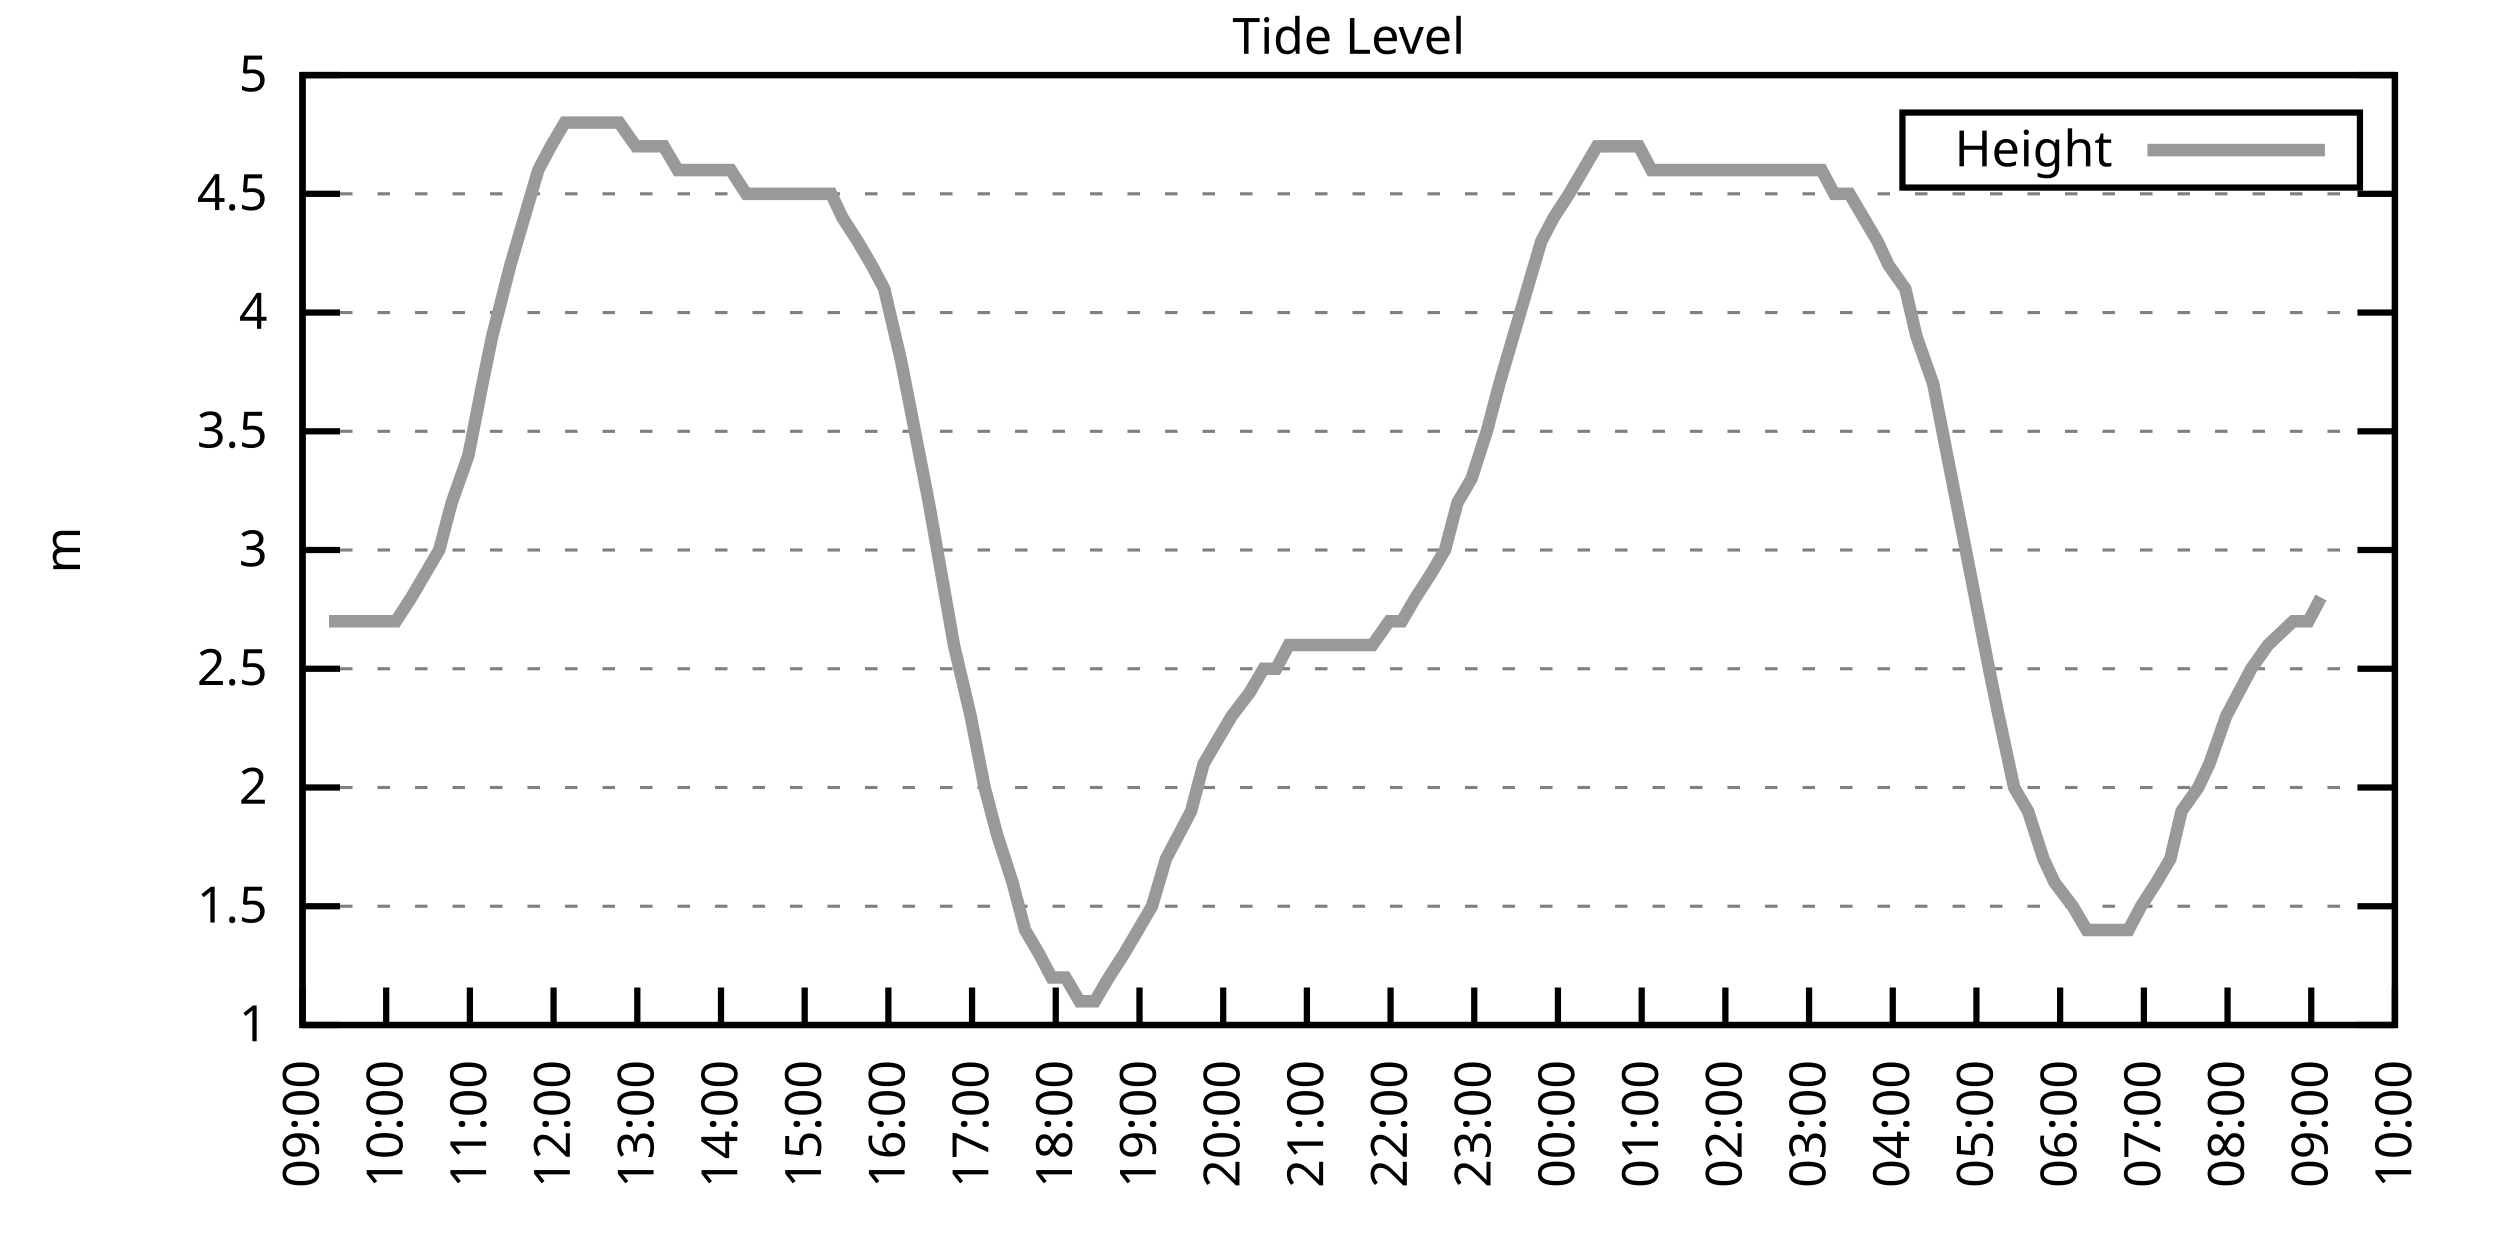
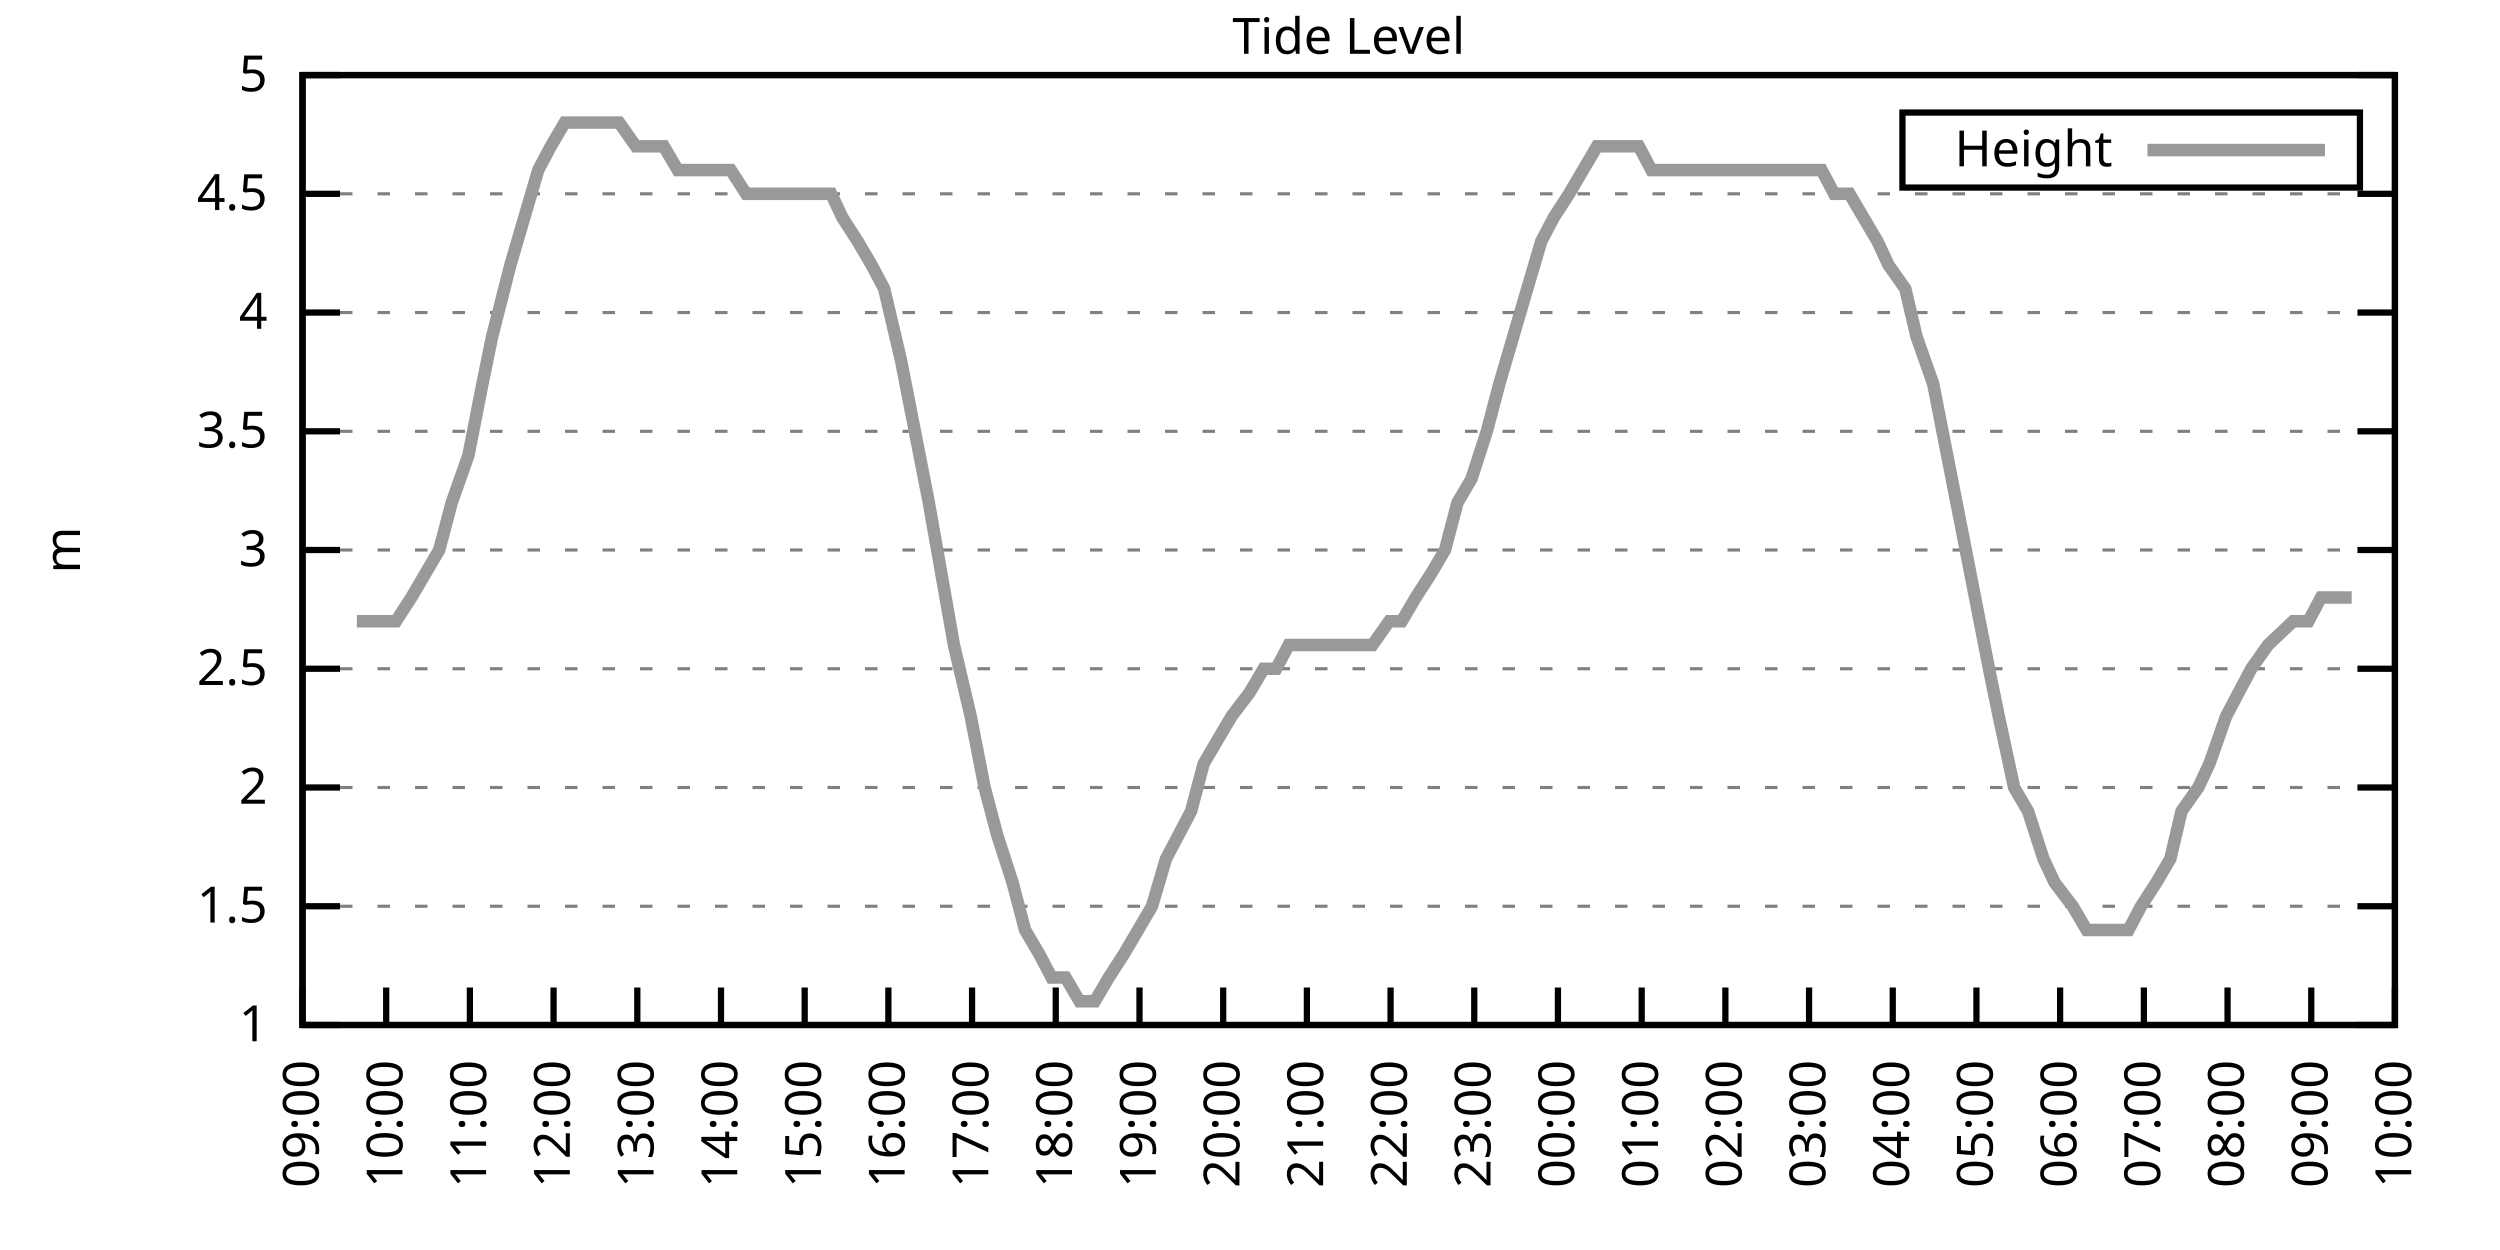
<svg xmlns="http://www.w3.org/2000/svg" xmlns:xlink="http://www.w3.org/1999/xlink" width="400" height="200" viewBox="0 0 400 200">
  <g id="gnuplot_canvas">
    <rect x="0" y="0" width="400" height="200" fill="none" />
    <defs>
      <circle id="gpDot" r="0.5" stroke-width="0.5" stroke="currentColor" />
      <path id="gpPt0" stroke-width="0.333" stroke="currentColor" d="M-1,0 h2 M0,-1 v2" />
      <path id="gpPt1" stroke-width="0.333" stroke="currentColor" d="M-1,-1 L1,1 M1,-1 L-1,1" />
      <path id="gpPt2" stroke-width="0.333" stroke="currentColor" d="M-1,0 L1,0 M0,-1 L0,1 M-1,-1 L1,1 M-1,1 L1,-1" />
      <rect id="gpPt3" stroke-width="0.333" stroke="currentColor" x="-1" y="-1" width="2" height="2" />
      <rect id="gpPt4" stroke-width="0.333" stroke="currentColor" fill="currentColor" x="-1" y="-1" width="2" height="2" />
      <circle id="gpPt5" stroke-width="0.333" stroke="currentColor" cx="0" cy="0" r="1" />
      <use xlink:href="#gpPt5" id="gpPt6" fill="currentColor" stroke="none" />
      <path id="gpPt7" stroke-width="0.333" stroke="currentColor" d="M0,-1.33 L-1.33,0.67 L1.33,0.67 z" />
      <use xlink:href="#gpPt7" id="gpPt8" fill="currentColor" stroke="none" />
      <use xlink:href="#gpPt7" id="gpPt9" stroke="currentColor" transform="rotate(180)" />
      <use xlink:href="#gpPt9" id="gpPt10" fill="currentColor" stroke="none" />
      <use xlink:href="#gpPt3" id="gpPt11" stroke="currentColor" transform="rotate(45)" />
      <use xlink:href="#gpPt11" id="gpPt12" fill="currentColor" stroke="none" />
      <path id="gpPt13" stroke-width="0.333" stroke="currentColor" d="M0,1.330 L1.265,0.411 L0.782,-1.067 L-0.782,-1.076 L-1.265,0.411 z" />
      <use xlink:href="#gpPt13" id="gpPt14" fill="currentColor" stroke="none" />
      <filter id="textbox" filterUnits="objectBoundingBox" x="0" y="0" height="1" width="1">
        <feFlood flood-color="white" flood-opacity="1" result="bgnd" />
        <feComposite in="SourceGraphic" in2="bgnd" operator="atop" />
      </filter>
      <filter id="greybox" filterUnits="objectBoundingBox" x="0" y="0" height="1" width="1">
        <feFlood flood-color="lightgrey" flood-opacity="1" result="grey" />
        <feComposite in="SourceGraphic" in2="grey" operator="atop" />
      </filter>
    </defs>
    <g fill="none" color="white" stroke="currentColor" stroke-width="1.00" stroke-linecap="butt" stroke-linejoin="miter">
</g>
    <g fill="none" color="black" stroke="currentColor" stroke-width="1.00" stroke-linecap="butt" stroke-linejoin="miter">
      <g stroke="none" shape-rendering="crispEdges">
        <polygon fill="rgb(255, 255, 255)" points="48.40,164.00 383.18,164.00 383.18,12.02 48.40,12.02 " />
      </g>
    </g>
    <g fill="none" color="black" stroke="currentColor" stroke-width="1.00" stroke-linecap="butt" stroke-linejoin="miter">
</g>
    <g fill="none" color="black" stroke="black" stroke-width="0.50" stroke-linecap="butt" stroke-linejoin="miter">
</g>
    <g fill="none" color="gray" stroke="currentColor" stroke-width="0.50" stroke-linecap="butt" stroke-linejoin="miter">
      <path stroke="gray" stroke-dasharray="2,4" class="gridline" d="M48.40,164.00 L383.19,164.00  " />
    </g>
    <g fill="none" color="gray" stroke="gray" stroke-width="1.00" stroke-linecap="butt" stroke-linejoin="miter">
</g>
    <g fill="none" color="black" stroke="currentColor" stroke-width="1.00" stroke-linecap="butt" stroke-linejoin="miter">
      <path stroke="black" d="M48.40,164.00 L54.40,164.00 M383.19,164.00 L377.19,164.00  " />
      <g transform="translate(42.80,166.60)" stroke="none" fill="black" font-family="Sans" font-size="8.00" text-anchor="end">
        <text>
          <tspan font-family="Sans"> 1</tspan>
        </text>
      </g>
    </g>
    <g fill="none" color="black" stroke="currentColor" stroke-width="1.00" stroke-linecap="butt" stroke-linejoin="miter">
</g>
    <g fill="none" color="black" stroke="black" stroke-width="0.50" stroke-linecap="butt" stroke-linejoin="miter">
</g>
    <g fill="none" color="gray" stroke="currentColor" stroke-width="0.50" stroke-linecap="butt" stroke-linejoin="miter">
      <path stroke="gray" stroke-dasharray="2,4" class="gridline" d="M48.40,145.00 L383.19,145.00  " />
    </g>
    <g fill="none" color="gray" stroke="gray" stroke-width="1.00" stroke-linecap="butt" stroke-linejoin="miter">
</g>
    <g fill="none" color="black" stroke="currentColor" stroke-width="1.00" stroke-linecap="butt" stroke-linejoin="miter">
      <path stroke="black" d="M48.40,145.00 L54.40,145.00 M383.19,145.00 L377.19,145.00  " />
      <g transform="translate(42.80,147.60)" stroke="none" fill="black" font-family="Sans" font-size="8.00" text-anchor="end">
        <text>
          <tspan font-family="Sans"> 1.5</tspan>
        </text>
      </g>
    </g>
    <g fill="none" color="black" stroke="currentColor" stroke-width="1.00" stroke-linecap="butt" stroke-linejoin="miter">
</g>
    <g fill="none" color="black" stroke="black" stroke-width="0.50" stroke-linecap="butt" stroke-linejoin="miter">
</g>
    <g fill="none" color="gray" stroke="currentColor" stroke-width="0.50" stroke-linecap="butt" stroke-linejoin="miter">
      <path stroke="gray" stroke-dasharray="2,4" class="gridline" d="M48.40,126.00 L383.19,126.00  " />
    </g>
    <g fill="none" color="gray" stroke="gray" stroke-width="1.00" stroke-linecap="butt" stroke-linejoin="miter">
</g>
    <g fill="none" color="black" stroke="currentColor" stroke-width="1.00" stroke-linecap="butt" stroke-linejoin="miter">
      <path stroke="black" d="M48.40,126.00 L54.40,126.00 M383.19,126.00 L377.19,126.00  " />
      <g transform="translate(42.80,128.60)" stroke="none" fill="black" font-family="Sans" font-size="8.00" text-anchor="end">
        <text>
          <tspan font-family="Sans"> 2</tspan>
        </text>
      </g>
    </g>
    <g fill="none" color="black" stroke="currentColor" stroke-width="1.00" stroke-linecap="butt" stroke-linejoin="miter">
</g>
    <g fill="none" color="black" stroke="black" stroke-width="0.50" stroke-linecap="butt" stroke-linejoin="miter">
</g>
    <g fill="none" color="gray" stroke="currentColor" stroke-width="0.50" stroke-linecap="butt" stroke-linejoin="miter">
      <path stroke="gray" stroke-dasharray="2,4" class="gridline" d="M48.40,107.00 L383.19,107.00  " />
    </g>
    <g fill="none" color="gray" stroke="gray" stroke-width="1.00" stroke-linecap="butt" stroke-linejoin="miter">
</g>
    <g fill="none" color="black" stroke="currentColor" stroke-width="1.00" stroke-linecap="butt" stroke-linejoin="miter">
      <path stroke="black" d="M48.40,107.00 L54.40,107.00 M383.19,107.00 L377.19,107.00  " />
      <g transform="translate(42.80,109.60)" stroke="none" fill="black" font-family="Sans" font-size="8.00" text-anchor="end">
        <text>
          <tspan font-family="Sans"> 2.5</tspan>
        </text>
      </g>
    </g>
    <g fill="none" color="black" stroke="currentColor" stroke-width="1.00" stroke-linecap="butt" stroke-linejoin="miter">
</g>
    <g fill="none" color="black" stroke="black" stroke-width="0.50" stroke-linecap="butt" stroke-linejoin="miter">
</g>
    <g fill="none" color="gray" stroke="currentColor" stroke-width="0.50" stroke-linecap="butt" stroke-linejoin="miter">
      <path stroke="gray" stroke-dasharray="2,4" class="gridline" d="M48.40,88.00 L383.19,88.00  " />
    </g>
    <g fill="none" color="gray" stroke="gray" stroke-width="1.00" stroke-linecap="butt" stroke-linejoin="miter">
</g>
    <g fill="none" color="black" stroke="currentColor" stroke-width="1.00" stroke-linecap="butt" stroke-linejoin="miter">
      <path stroke="black" d="M48.40,88.00 L54.40,88.00 M383.19,88.00 L377.19,88.00  " />
      <g transform="translate(42.80,90.60)" stroke="none" fill="black" font-family="Sans" font-size="8.00" text-anchor="end">
        <text>
          <tspan font-family="Sans"> 3</tspan>
        </text>
      </g>
    </g>
    <g fill="none" color="black" stroke="currentColor" stroke-width="1.00" stroke-linecap="butt" stroke-linejoin="miter">
</g>
    <g fill="none" color="black" stroke="black" stroke-width="0.50" stroke-linecap="butt" stroke-linejoin="miter">
</g>
    <g fill="none" color="gray" stroke="currentColor" stroke-width="0.50" stroke-linecap="butt" stroke-linejoin="miter">
      <path stroke="gray" stroke-dasharray="2,4" class="gridline" d="M48.40,69.01 L383.19,69.01  " />
    </g>
    <g fill="none" color="gray" stroke="gray" stroke-width="1.00" stroke-linecap="butt" stroke-linejoin="miter">
</g>
    <g fill="none" color="black" stroke="currentColor" stroke-width="1.00" stroke-linecap="butt" stroke-linejoin="miter">
      <path stroke="black" d="M48.40,69.01 L54.40,69.01 M383.19,69.01 L377.19,69.01  " />
      <g transform="translate(42.80,71.61)" stroke="none" fill="black" font-family="Sans" font-size="8.00" text-anchor="end">
        <text>
          <tspan font-family="Sans"> 3.5</tspan>
        </text>
      </g>
    </g>
    <g fill="none" color="black" stroke="currentColor" stroke-width="1.00" stroke-linecap="butt" stroke-linejoin="miter">
</g>
    <g fill="none" color="black" stroke="black" stroke-width="0.50" stroke-linecap="butt" stroke-linejoin="miter">
</g>
    <g fill="none" color="gray" stroke="currentColor" stroke-width="0.50" stroke-linecap="butt" stroke-linejoin="miter">
      <path stroke="gray" stroke-dasharray="2,4" class="gridline" d="M48.40,50.01 L383.19,50.01  " />
    </g>
    <g fill="none" color="gray" stroke="gray" stroke-width="1.00" stroke-linecap="butt" stroke-linejoin="miter">
</g>
    <g fill="none" color="black" stroke="currentColor" stroke-width="1.00" stroke-linecap="butt" stroke-linejoin="miter">
      <path stroke="black" d="M48.40,50.01 L54.40,50.01 M383.19,50.01 L377.19,50.01  " />
      <g transform="translate(42.80,52.61)" stroke="none" fill="black" font-family="Sans" font-size="8.00" text-anchor="end">
        <text>
          <tspan font-family="Sans"> 4</tspan>
        </text>
      </g>
    </g>
    <g fill="none" color="black" stroke="currentColor" stroke-width="1.00" stroke-linecap="butt" stroke-linejoin="miter">
</g>
    <g fill="none" color="black" stroke="black" stroke-width="0.50" stroke-linecap="butt" stroke-linejoin="miter">
</g>
    <g fill="none" color="gray" stroke="currentColor" stroke-width="0.50" stroke-linecap="butt" stroke-linejoin="miter">
      <path stroke="gray" stroke-dasharray="2,4" class="gridline" d="M48.40,31.01 L383.19,31.01  " />
    </g>
    <g fill="none" color="gray" stroke="gray" stroke-width="1.00" stroke-linecap="butt" stroke-linejoin="miter">
</g>
    <g fill="none" color="black" stroke="currentColor" stroke-width="1.00" stroke-linecap="butt" stroke-linejoin="miter">
      <path stroke="black" d="M48.40,31.01 L54.40,31.01 M383.19,31.01 L377.19,31.01  " />
      <g transform="translate(42.80,33.61)" stroke="none" fill="black" font-family="Sans" font-size="8.00" text-anchor="end">
        <text>
          <tspan font-family="Sans"> 4.5</tspan>
        </text>
      </g>
    </g>
    <g fill="none" color="black" stroke="currentColor" stroke-width="1.00" stroke-linecap="butt" stroke-linejoin="miter">
</g>
    <g fill="none" color="black" stroke="black" stroke-width="0.50" stroke-linecap="butt" stroke-linejoin="miter">
</g>
    <g fill="none" color="gray" stroke="currentColor" stroke-width="0.50" stroke-linecap="butt" stroke-linejoin="miter">
      <path stroke="gray" stroke-dasharray="2,4" class="gridline" d="M48.40,12.01 L383.19,12.01  " />
    </g>
    <g fill="none" color="gray" stroke="gray" stroke-width="1.00" stroke-linecap="butt" stroke-linejoin="miter">
</g>
    <g fill="none" color="black" stroke="currentColor" stroke-width="1.00" stroke-linecap="butt" stroke-linejoin="miter">
      <path stroke="black" d="M48.40,12.01 L54.40,12.01 M383.19,12.01 L377.19,12.01  " />
      <g transform="translate(42.80,14.61)" stroke="none" fill="black" font-family="Sans" font-size="8.00" text-anchor="end">
        <text>
          <tspan font-family="Sans"> 5</tspan>
        </text>
      </g>
    </g>
    <g fill="none" color="black" stroke="currentColor" stroke-width="1.00" stroke-linecap="butt" stroke-linejoin="miter">
      <path stroke="black" d="M48.40,164.00 L48.40,158.00  " />
      <g transform="translate(51.00,169.60) rotate(270.00)" stroke="none" fill="black" font-family="Sans" font-size="8.00" text-anchor="end">
        <text>
          <tspan font-family="Sans">09:00</tspan>
        </text>
      </g>
    </g>
    <g fill="none" color="black" stroke="currentColor" stroke-width="1.00" stroke-linecap="butt" stroke-linejoin="miter">
      <path stroke="black" d="M61.79,164.00 L61.79,158.00  " />
      <g transform="translate(64.39,169.60) rotate(270.00)" stroke="none" fill="black" font-family="Sans" font-size="8.00" text-anchor="end">
        <text>
          <tspan font-family="Sans">10:00</tspan>
        </text>
      </g>
    </g>
    <g fill="none" color="black" stroke="currentColor" stroke-width="1.00" stroke-linecap="butt" stroke-linejoin="miter">
      <path stroke="black" d="M75.18,164.00 L75.18,158.00  " />
      <g transform="translate(77.78,169.60) rotate(270.00)" stroke="none" fill="black" font-family="Sans" font-size="8.00" text-anchor="end">
        <text>
          <tspan font-family="Sans">11:00</tspan>
        </text>
      </g>
    </g>
    <g fill="none" color="black" stroke="currentColor" stroke-width="1.00" stroke-linecap="butt" stroke-linejoin="miter">
      <path stroke="black" d="M88.57,164.00 L88.57,158.00  " />
      <g transform="translate(91.17,169.60) rotate(270.00)" stroke="none" fill="black" font-family="Sans" font-size="8.00" text-anchor="end">
        <text>
          <tspan font-family="Sans">12:00</tspan>
        </text>
      </g>
    </g>
    <g fill="none" color="black" stroke="currentColor" stroke-width="1.00" stroke-linecap="butt" stroke-linejoin="miter">
      <path stroke="black" d="M101.97,164.00 L101.97,158.00  " />
      <g transform="translate(104.57,169.60) rotate(270.00)" stroke="none" fill="black" font-family="Sans" font-size="8.00" text-anchor="end">
        <text>
          <tspan font-family="Sans">13:00</tspan>
        </text>
      </g>
    </g>
    <g fill="none" color="black" stroke="currentColor" stroke-width="1.00" stroke-linecap="butt" stroke-linejoin="miter">
      <path stroke="black" d="M115.36,164.00 L115.36,158.00  " />
      <g transform="translate(117.96,169.60) rotate(270.00)" stroke="none" fill="black" font-family="Sans" font-size="8.00" text-anchor="end">
        <text>
          <tspan font-family="Sans">14:00</tspan>
        </text>
      </g>
    </g>
    <g fill="none" color="black" stroke="currentColor" stroke-width="1.00" stroke-linecap="butt" stroke-linejoin="miter">
      <path stroke="black" d="M128.75,164.00 L128.75,158.00  " />
      <g transform="translate(131.35,169.60) rotate(270.00)" stroke="none" fill="black" font-family="Sans" font-size="8.00" text-anchor="end">
        <text>
          <tspan font-family="Sans">15:00</tspan>
        </text>
      </g>
    </g>
    <g fill="none" color="black" stroke="currentColor" stroke-width="1.00" stroke-linecap="butt" stroke-linejoin="miter">
      <path stroke="black" d="M142.14,164.00 L142.14,158.00  " />
      <g transform="translate(144.74,169.60) rotate(270.00)" stroke="none" fill="black" font-family="Sans" font-size="8.00" text-anchor="end">
        <text>
          <tspan font-family="Sans">16:00</tspan>
        </text>
      </g>
    </g>
    <g fill="none" color="black" stroke="currentColor" stroke-width="1.00" stroke-linecap="butt" stroke-linejoin="miter">
      <path stroke="black" d="M155.53,164.00 L155.53,158.00  " />
      <g transform="translate(158.13,169.60) rotate(270.00)" stroke="none" fill="black" font-family="Sans" font-size="8.00" text-anchor="end">
        <text>
          <tspan font-family="Sans">17:00</tspan>
        </text>
      </g>
    </g>
    <g fill="none" color="black" stroke="currentColor" stroke-width="1.00" stroke-linecap="butt" stroke-linejoin="miter">
      <path stroke="black" d="M168.92,164.00 L168.92,158.00  " />
      <g transform="translate(171.52,169.60) rotate(270.00)" stroke="none" fill="black" font-family="Sans" font-size="8.00" text-anchor="end">
        <text>
          <tspan font-family="Sans">18:00</tspan>
        </text>
      </g>
    </g>
    <g fill="none" color="black" stroke="currentColor" stroke-width="1.00" stroke-linecap="butt" stroke-linejoin="miter">
      <path stroke="black" d="M182.32,164.00 L182.32,158.00  " />
      <g transform="translate(184.92,169.60) rotate(270.00)" stroke="none" fill="black" font-family="Sans" font-size="8.00" text-anchor="end">
        <text>
          <tspan font-family="Sans">19:00</tspan>
        </text>
      </g>
    </g>
    <g fill="none" color="black" stroke="currentColor" stroke-width="1.00" stroke-linecap="butt" stroke-linejoin="miter">
      <path stroke="black" d="M195.71,164.00 L195.71,158.00  " />
      <g transform="translate(198.31,169.60) rotate(270.00)" stroke="none" fill="black" font-family="Sans" font-size="8.00" text-anchor="end">
        <text>
          <tspan font-family="Sans">20:00</tspan>
        </text>
      </g>
    </g>
    <g fill="none" color="black" stroke="currentColor" stroke-width="1.00" stroke-linecap="butt" stroke-linejoin="miter">
      <path stroke="black" d="M209.10,164.00 L209.10,158.00  " />
      <g transform="translate(211.70,169.60) rotate(270.00)" stroke="none" fill="black" font-family="Sans" font-size="8.00" text-anchor="end">
        <text>
          <tspan font-family="Sans">21:00</tspan>
        </text>
      </g>
    </g>
    <g fill="none" color="black" stroke="currentColor" stroke-width="1.00" stroke-linecap="butt" stroke-linejoin="miter">
      <path stroke="black" d="M222.49,164.00 L222.49,158.00  " />
      <g transform="translate(225.09,169.60) rotate(270.00)" stroke="none" fill="black" font-family="Sans" font-size="8.00" text-anchor="end">
        <text>
          <tspan font-family="Sans">22:00</tspan>
        </text>
      </g>
    </g>
    <g fill="none" color="black" stroke="currentColor" stroke-width="1.00" stroke-linecap="butt" stroke-linejoin="miter">
      <path stroke="black" d="M235.88,164.00 L235.88,158.00  " />
      <g transform="translate(238.48,169.60) rotate(270.00)" stroke="none" fill="black" font-family="Sans" font-size="8.00" text-anchor="end">
        <text>
          <tspan font-family="Sans">23:00</tspan>
        </text>
      </g>
    </g>
    <g fill="none" color="black" stroke="currentColor" stroke-width="1.00" stroke-linecap="butt" stroke-linejoin="miter">
      <path stroke="black" d="M249.27,164.00 L249.27,158.00  " />
      <g transform="translate(251.87,169.60) rotate(270.00)" stroke="none" fill="black" font-family="Sans" font-size="8.00" text-anchor="end">
        <text>
          <tspan font-family="Sans">00:00</tspan>
        </text>
      </g>
    </g>
    <g fill="none" color="black" stroke="currentColor" stroke-width="1.00" stroke-linecap="butt" stroke-linejoin="miter">
      <path stroke="black" d="M262.67,164.00 L262.67,158.00  " />
      <g transform="translate(265.27,169.60) rotate(270.00)" stroke="none" fill="black" font-family="Sans" font-size="8.00" text-anchor="end">
        <text>
          <tspan font-family="Sans">01:00</tspan>
        </text>
      </g>
    </g>
    <g fill="none" color="black" stroke="currentColor" stroke-width="1.00" stroke-linecap="butt" stroke-linejoin="miter">
      <path stroke="black" d="M276.06,164.00 L276.06,158.00  " />
      <g transform="translate(278.66,169.60) rotate(270.00)" stroke="none" fill="black" font-family="Sans" font-size="8.00" text-anchor="end">
        <text>
          <tspan font-family="Sans">02:00</tspan>
        </text>
      </g>
    </g>
    <g fill="none" color="black" stroke="currentColor" stroke-width="1.00" stroke-linecap="butt" stroke-linejoin="miter">
      <path stroke="black" d="M289.45,164.00 L289.45,158.00  " />
      <g transform="translate(292.05,169.60) rotate(270.00)" stroke="none" fill="black" font-family="Sans" font-size="8.00" text-anchor="end">
        <text>
          <tspan font-family="Sans">03:00</tspan>
        </text>
      </g>
    </g>
    <g fill="none" color="black" stroke="currentColor" stroke-width="1.00" stroke-linecap="butt" stroke-linejoin="miter">
      <path stroke="black" d="M302.84,164.00 L302.84,158.00  " />
      <g transform="translate(305.44,169.60) rotate(270.00)" stroke="none" fill="black" font-family="Sans" font-size="8.00" text-anchor="end">
        <text>
          <tspan font-family="Sans">04:00</tspan>
        </text>
      </g>
    </g>
    <g fill="none" color="black" stroke="currentColor" stroke-width="1.00" stroke-linecap="butt" stroke-linejoin="miter">
      <path stroke="black" d="M316.23,164.00 L316.23,158.00  " />
      <g transform="translate(318.83,169.60) rotate(270.00)" stroke="none" fill="black" font-family="Sans" font-size="8.00" text-anchor="end">
        <text>
          <tspan font-family="Sans">05:00</tspan>
        </text>
      </g>
    </g>
    <g fill="none" color="black" stroke="currentColor" stroke-width="1.00" stroke-linecap="butt" stroke-linejoin="miter">
      <path stroke="black" d="M329.62,164.00 L329.62,158.00  " />
      <g transform="translate(332.22,169.60) rotate(270.00)" stroke="none" fill="black" font-family="Sans" font-size="8.00" text-anchor="end">
        <text>
          <tspan font-family="Sans">06:00</tspan>
        </text>
      </g>
    </g>
    <g fill="none" color="black" stroke="currentColor" stroke-width="1.00" stroke-linecap="butt" stroke-linejoin="miter">
      <path stroke="black" d="M343.02,164.00 L343.02,158.00  " />
      <g transform="translate(345.62,169.60) rotate(270.00)" stroke="none" fill="black" font-family="Sans" font-size="8.00" text-anchor="end">
        <text>
          <tspan font-family="Sans">07:00</tspan>
        </text>
      </g>
    </g>
    <g fill="none" color="black" stroke="currentColor" stroke-width="1.00" stroke-linecap="butt" stroke-linejoin="miter">
      <path stroke="black" d="M356.41,164.00 L356.41,158.00  " />
      <g transform="translate(359.01,169.60) rotate(270.00)" stroke="none" fill="black" font-family="Sans" font-size="8.00" text-anchor="end">
        <text>
          <tspan font-family="Sans">08:00</tspan>
        </text>
      </g>
    </g>
    <g fill="none" color="black" stroke="currentColor" stroke-width="1.00" stroke-linecap="butt" stroke-linejoin="miter">
      <path stroke="black" d="M369.80,164.00 L369.80,158.00  " />
      <g transform="translate(372.40,169.60) rotate(270.00)" stroke="none" fill="black" font-family="Sans" font-size="8.00" text-anchor="end">
        <text>
          <tspan font-family="Sans">09:00</tspan>
        </text>
      </g>
    </g>
    <g fill="none" color="black" stroke="currentColor" stroke-width="1.00" stroke-linecap="butt" stroke-linejoin="miter">
      <path stroke="black" d="M383.19,164.00 L383.19,158.00  " />
      <g transform="translate(385.79,169.60) rotate(270.00)" stroke="none" fill="black" font-family="Sans" font-size="8.00" text-anchor="end">
        <text>
          <tspan font-family="Sans">10:00</tspan>
        </text>
      </g>
    </g>
    <g fill="none" color="black" stroke="currentColor" stroke-width="1.00" stroke-linecap="butt" stroke-linejoin="miter">
</g>
    <g fill="none" color="black" stroke="currentColor" stroke-width="1.00" stroke-linecap="butt" stroke-linejoin="miter">
      <path stroke="black" d="M48.40,12.01 L48.40,164.00 L383.19,164.00 L383.19,12.01 L48.40,12.01 Z  " />
    </g>
    <g fill="none" color="black" stroke="currentColor" stroke-width="1.00" stroke-linecap="butt" stroke-linejoin="miter">
</g>
    <g fill="none" color="black" stroke="currentColor" stroke-width="1.00" stroke-linecap="butt" stroke-linejoin="miter">
      <path stroke="black" d="M304.39,30.01 L304.39,18.01 L377.59,18.01 L377.59,30.01 L304.39,30.01 Z  " />
    </g>
    <g id="Tide_level_plot_1">
      <g fill="none" color="white" stroke="black" stroke-width="2.00" stroke-linecap="butt" stroke-linejoin="miter">
</g>
      <g fill="none" color="black" stroke="currentColor" stroke-width="2.00" stroke-linecap="butt" stroke-linejoin="miter">
        <g transform="translate(337.99,26.61)" stroke="none" fill="black" font-family="Sans" font-size="8.00" text-anchor="end">
          <text>
            <tspan font-family="Sans">Height</tspan>
          </text>
        </g>
      </g>
      <g fill="none" color="black" stroke="currentColor" stroke-width="2.00" stroke-linecap="butt" stroke-linejoin="miter">
-         <path stroke="rgb(153, 153, 153)" d="M343.59,24.01 L371.99,24.01 M52.64,99.40 L54.87,99.40 L57.10,99.40 L59.34,99.40 L61.57,99.40 L63.35,99.40   L65.81,95.60 L68.04,91.80 L70.27,88.00 L72.28,80.41 L74.96,72.81 L77.19,61.41 L78.75,53.81 L81.66,42.41   L83.89,34.81 L86.12,27.21 L88.13,23.41 L90.36,19.61 L92.37,19.61 L94.82,19.61 L96.83,19.61 L99.06,19.61   L101.74,23.41 L103.75,23.41 L106.21,23.41 L108.44,27.21 L110.67,27.21 L112.90,27.21 L114.91,27.21 L116.92,27.21   L119.38,31.01 L121.38,31.01 L124.06,31.01 L126.29,31.01 L128.30,31.01 L130.54,31.01 L132.99,31.01 L134.78,34.81   L137.23,38.61 L139.46,42.41 L141.47,46.21 L144.15,57.61 L146.38,69.01 L148.61,80.41 L150.62,91.80 L152.63,103.20   L155.31,114.60 L157.54,126.00 L159.55,133.60 L162.01,141.20 L164.01,148.80 L166.25,152.60 L168.25,156.40 L170.49,156.40   L172.72,160.20 L175.17,160.20 L177.41,156.40 L179.86,152.60 L182.09,148.80 L184.32,145.00 L186.56,137.40 L188.57,133.60   L190.57,129.80 L192.58,122.20 L194.81,118.40 L197.05,114.60 L199.95,110.80 L202.18,107.00 L204.19,107.00 L206.20,103.20   L208.88,103.20 L210.88,103.20 L212.89,103.20 L215.57,103.20 L217.80,103.20 L219.59,103.20 L222.27,99.40 L224.28,99.40   L226.51,95.60 L228.96,91.80 L231.20,88.00 L233.20,80.41 L235.44,76.61 L237.89,69.01 L239.90,61.41 L242.13,53.81   L244.36,46.21 L246.60,38.61 L248.60,34.81 L251.06,31.01 L253.29,27.21 L255.52,23.41 L257.76,23.41 L259.99,23.41   L262.22,23.41 L264.23,27.21 L266.91,27.21 L268.92,27.21 L271.15,27.21 L273.16,27.21 L275.61,27.21 L278.07,27.21   L279.63,27.21 L281.64,27.21 L284.09,27.21 L286.99,27.21 L288.56,27.21 L291.46,27.21 L293.47,31.01 L295.92,31.01   L298.15,34.81 L300.39,38.61 L302.17,42.41 L304.85,46.21 L306.63,53.81 L309.31,61.41 L311.54,72.81 L313.78,84.21   L316.01,95.60 L318.24,107.00 L319.80,114.60 L322.26,126.00 L324.49,129.80 L326.95,137.40 L328.73,141.20 L331.63,145.00   L333.86,148.80 L335.87,148.80 L337.88,148.80 L340.56,148.80 L342.57,145.00 L345.02,141.20 L347.26,137.40 L349.04,129.80   L351.72,126.00 L353.51,122.20 L356.18,114.60 L358.19,110.80 L360.20,107.00 L362.88,103.20 L366.90,99.40 L369.35,99.40   L371.36,95.60  " />
+         <path stroke="rgb(153, 153, 153)" d="M343.59,24.01 L371.99,24.01 M57.10,99.40 L59.34,99.40 L61.57,99.40 L63.35,99.40 L65.81,95.60 L68.04,91.80   L70.27,88.00 L72.28,80.41 L74.96,72.81 L77.19,61.41 L78.75,53.81 L81.66,42.41 L83.89,34.81 L86.12,27.21   L88.13,23.41 L90.36,19.61 L92.37,19.61 L94.82,19.61 L96.83,19.61 L99.06,19.61 L101.74,23.41 L103.75,23.41   L106.21,23.41 L108.44,27.21 L110.67,27.21 L112.90,27.21 L114.91,27.21 L116.92,27.21 L119.38,31.01 L121.38,31.01   L124.06,31.01 L126.29,31.01 L128.30,31.01 L130.54,31.01 L132.99,31.01 L134.78,34.81 L137.23,38.61 L139.46,42.41   L141.47,46.21 L144.15,57.61 L146.38,69.01 L148.61,80.41 L150.62,91.80 L152.63,103.20 L155.31,114.60 L157.54,126.00   L159.55,133.60 L162.01,141.20 L164.01,148.80 L166.25,152.60 L168.25,156.40 L170.49,156.40 L172.72,160.20 L175.17,160.20   L177.41,156.40 L179.86,152.60 L182.09,148.80 L184.32,145.00 L186.56,137.40 L188.57,133.60 L190.57,129.80 L192.58,122.20   L194.81,118.40 L197.05,114.60 L199.95,110.80 L202.18,107.00 L204.19,107.00 L206.20,103.20 L208.88,103.20 L210.88,103.20   L212.89,103.20 L215.57,103.20 L217.80,103.20 L219.59,103.20 L222.27,99.40 L224.28,99.40 L226.51,95.60 L228.96,91.80   L231.20,88.00 L233.20,80.41 L235.44,76.61 L237.89,69.01 L239.90,61.41 L242.13,53.81 L244.36,46.21 L246.60,38.61   L248.60,34.81 L251.06,31.01 L253.29,27.21 L255.52,23.41 L257.76,23.41 L259.99,23.41 L262.22,23.41 L264.23,27.21   L266.91,27.21 L268.92,27.21 L271.15,27.21 L273.16,27.21 L275.61,27.21 L278.07,27.21 L279.63,27.21 L281.64,27.21   L284.09,27.21 L286.99,27.21 L288.56,27.21 L291.46,27.21 L293.47,31.01 L295.92,31.01 L298.15,34.81 L300.39,38.61   L302.17,42.41 L304.85,46.21 L306.63,53.81 L309.31,61.41 L311.54,72.81 L313.78,84.21 L316.01,95.60 L318.24,107.00   L319.80,114.60 L322.26,126.00 L324.49,129.80 L326.95,137.40 L328.73,141.20 L331.63,145.00 L333.86,148.80 L335.87,148.80   L337.88,148.80 L340.56,148.80 L342.57,145.00 L345.02,141.20 L347.26,137.40 L349.04,129.80 L351.72,126.00 L353.51,122.20   L356.18,114.60 L358.19,110.80 L360.20,107.00 L362.88,103.20 L366.90,99.40 L369.35,99.40 L371.36,95.60 L373.59,95.60   L376.27,95.60  " />
      </g>
    </g>
    <g fill="none" color="black" stroke="currentColor" stroke-width="2.00" stroke-linecap="butt" stroke-linejoin="miter">
</g>
    <g fill="none" color="black" stroke="black" stroke-width="1.00" stroke-linecap="butt" stroke-linejoin="miter">
</g>
    <g fill="none" color="black" stroke="currentColor" stroke-width="1.00" stroke-linecap="butt" stroke-linejoin="miter">
      <path stroke="black" d="M48.40,12.01 L48.40,164.00 L383.19,164.00 L383.19,12.01 L48.40,12.01 Z  " />
      <g transform="translate(12.80,88.01) rotate(270.00)" stroke="none" fill="black" font-family="Sans" font-size="8.00" text-anchor="middle">
        <text>
          <tspan font-family="Sans">m</tspan>
        </text>
      </g>
    </g>
    <g fill="none" color="black" stroke="currentColor" stroke-width="1.00" stroke-linecap="butt" stroke-linejoin="miter">
</g>
    <g fill="none" color="black" stroke="currentColor" stroke-width="1.00" stroke-linecap="butt" stroke-linejoin="miter">
      <g transform="translate(215.79,8.61)" stroke="none" fill="black" font-family="Sans" font-size="8.00" text-anchor="middle">
        <text>
          <tspan font-family="Sans">Tide Level</tspan>
        </text>
      </g>
    </g>
    <g fill="none" color="black" stroke="currentColor" stroke-width="1.00" stroke-linecap="butt" stroke-linejoin="miter">
</g>
  </g>
</svg>
